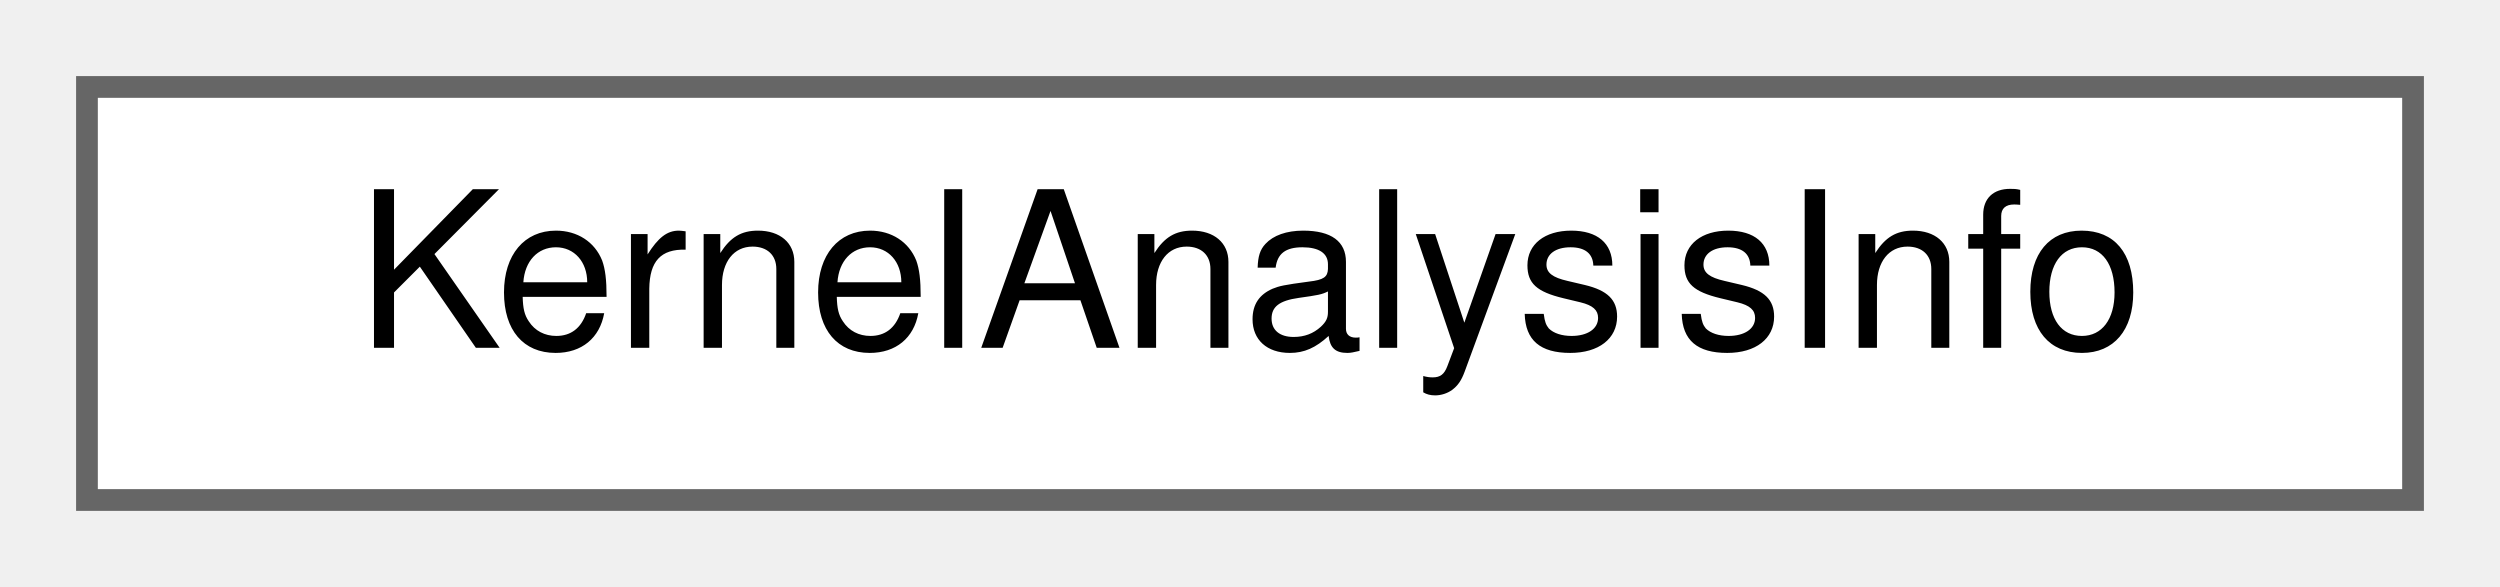
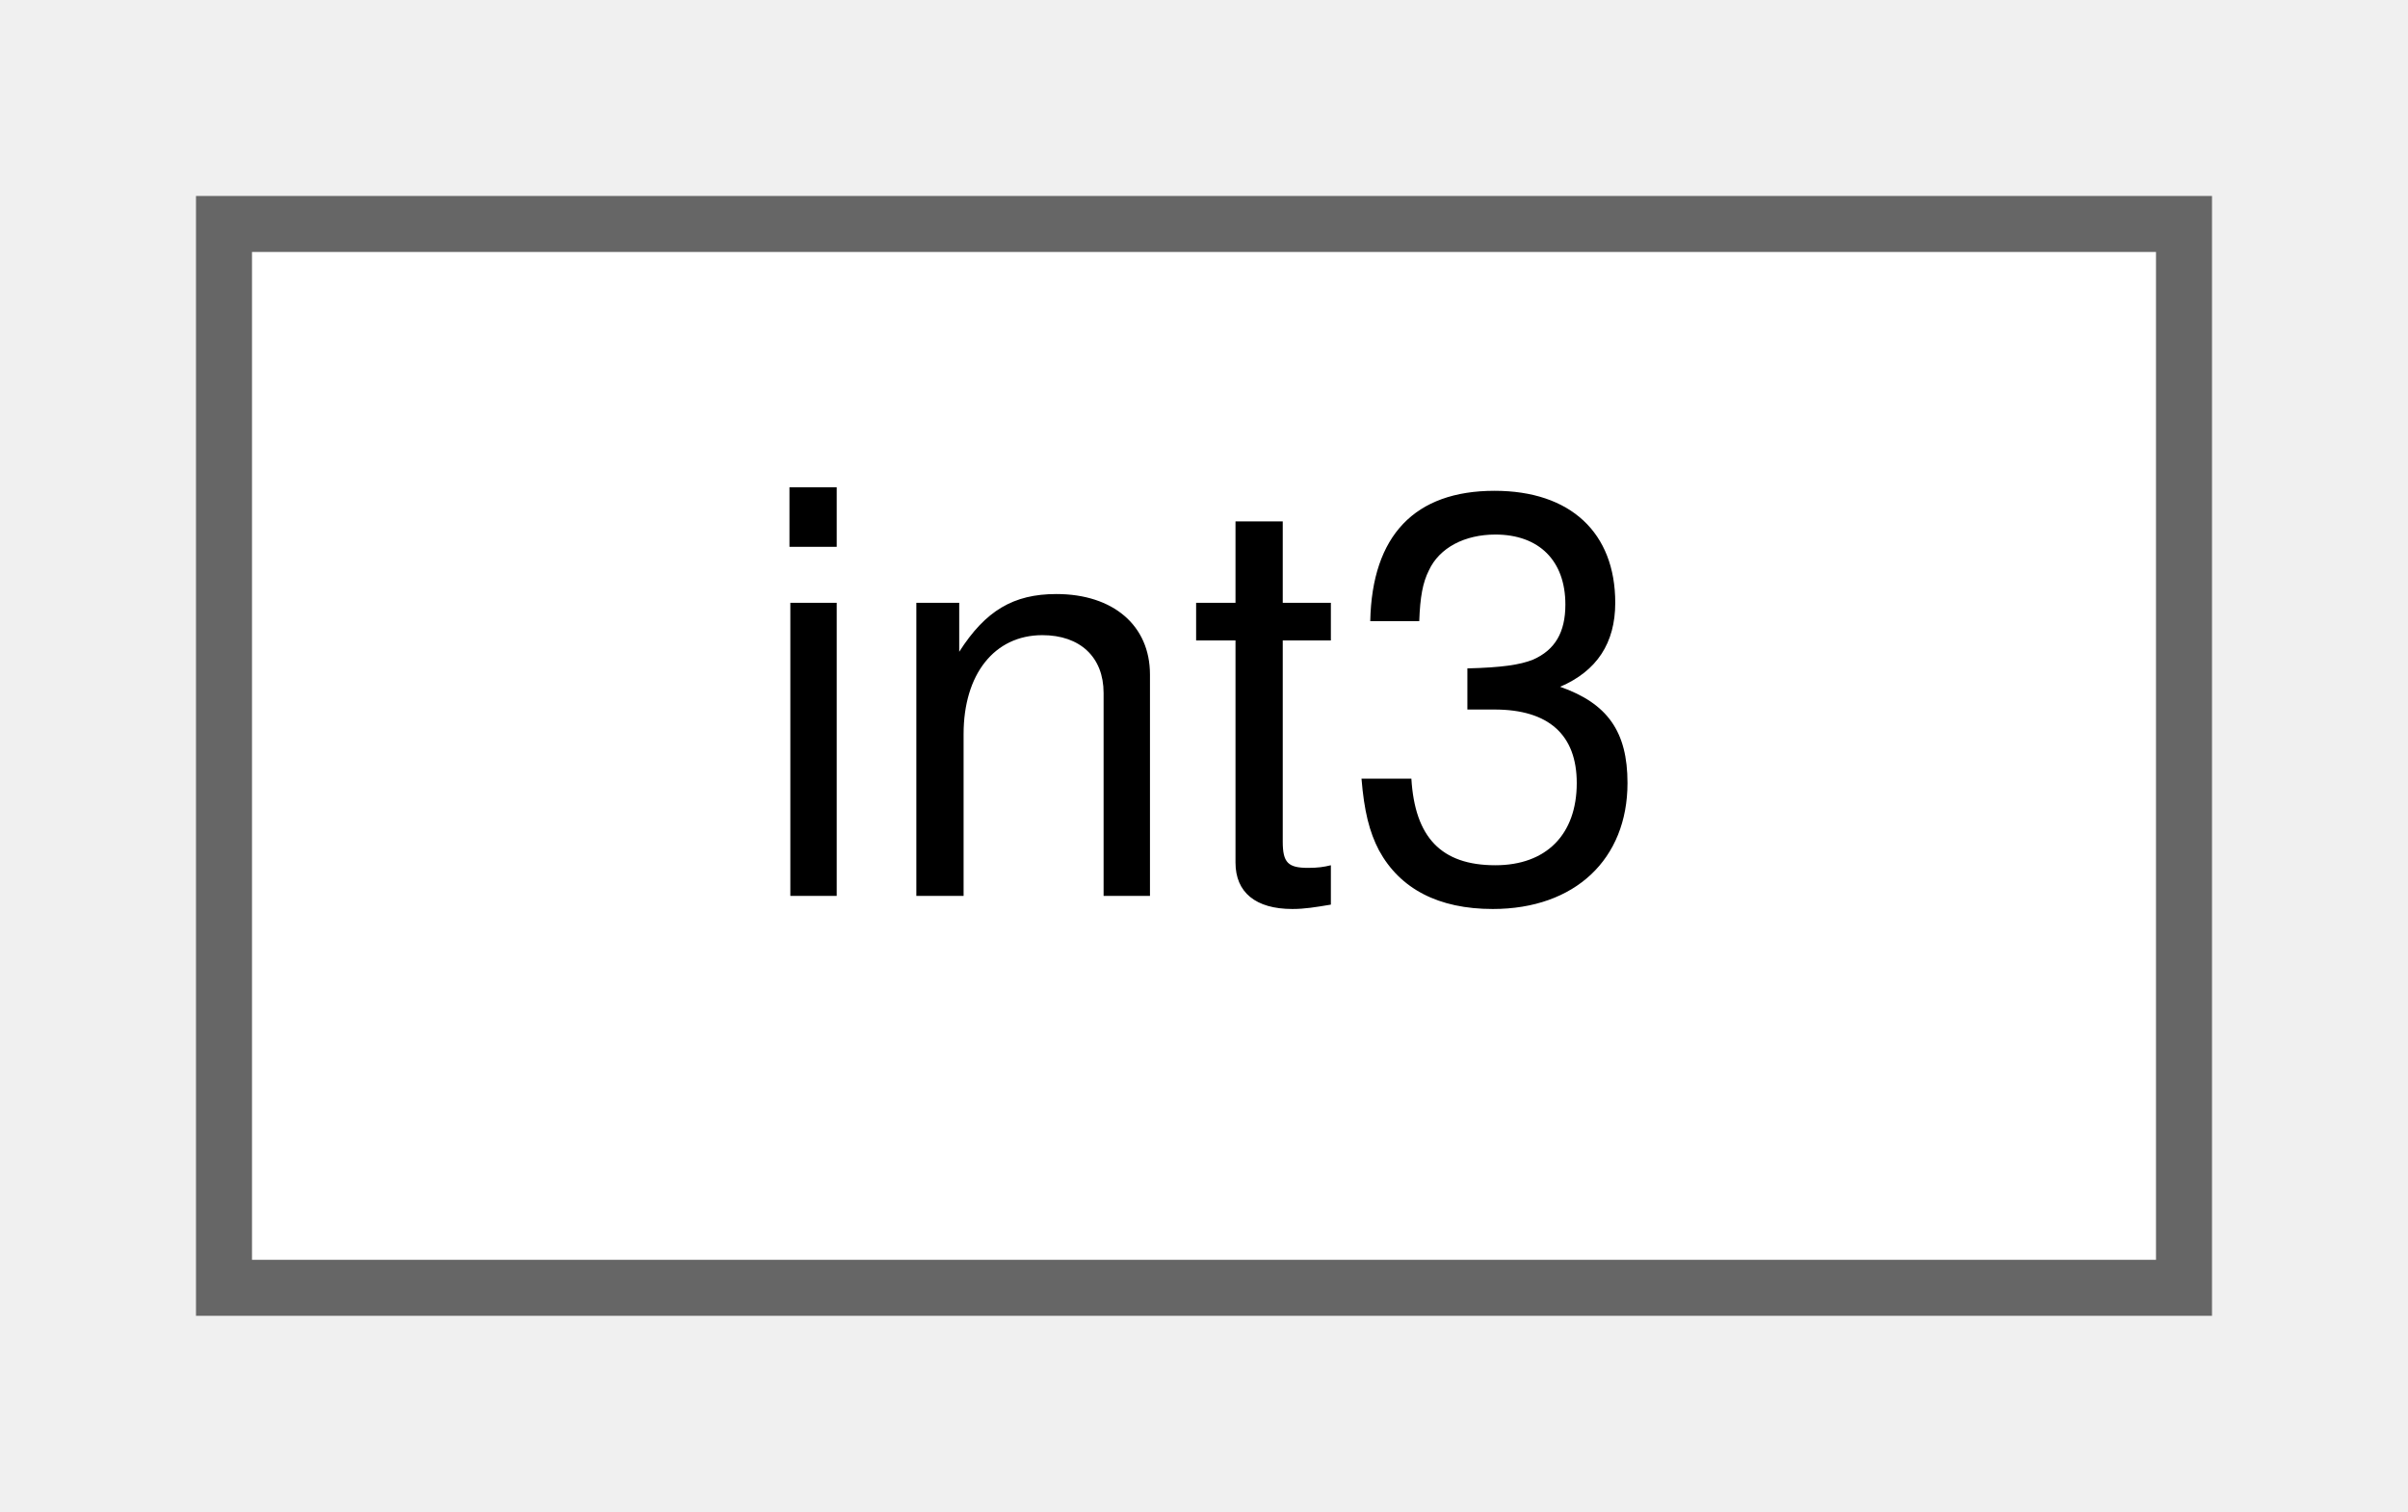
- <svg xmlns="http://www.w3.org/2000/svg" xmlns:xlink="http://www.w3.org/1999/xlink" width="115pt" height="27pt" viewBox="0.00 0.00 115.00 27.00">
+ <svg xmlns="http://www.w3.org/2000/svg" xmlns:xlink="http://www.w3.org/1999/xlink" width="43pt" height="27pt" viewBox="0.00 0.00 43.00 27.00">
  <g id="graph0" class="graph" transform="scale(1 1) rotate(0) translate(4 23)">
    <g id="Node000000" class="node">
      <g id="a_Node000000">
-         <a xlink:href="structKernelAnalysisInfo.html" target="_top" xlink:title=" ">
-           <polygon fill="white" stroke="#666666" points="107,-19 0,-19 0,0 107,0 107,-19" />
-           <text text-anchor="middle" x="53.5" y="-7" font-family="Helvetica,sans-Serif" font-size="10.00">KernelAnalysisInfo</text>
+         <a xlink:href="structint3.html" target="_top" xlink:title=" ">
+           <polygon fill="white" stroke="#666666" points="35,-19 0,-19 0,0 35,0 35,-19" />
+           <text text-anchor="middle" x="17.5" y="-7" font-family="Helvetica,sans-Serif" font-size="10.00">int3</text>
        </a>
      </g>
    </g>
  </g>
</svg>
